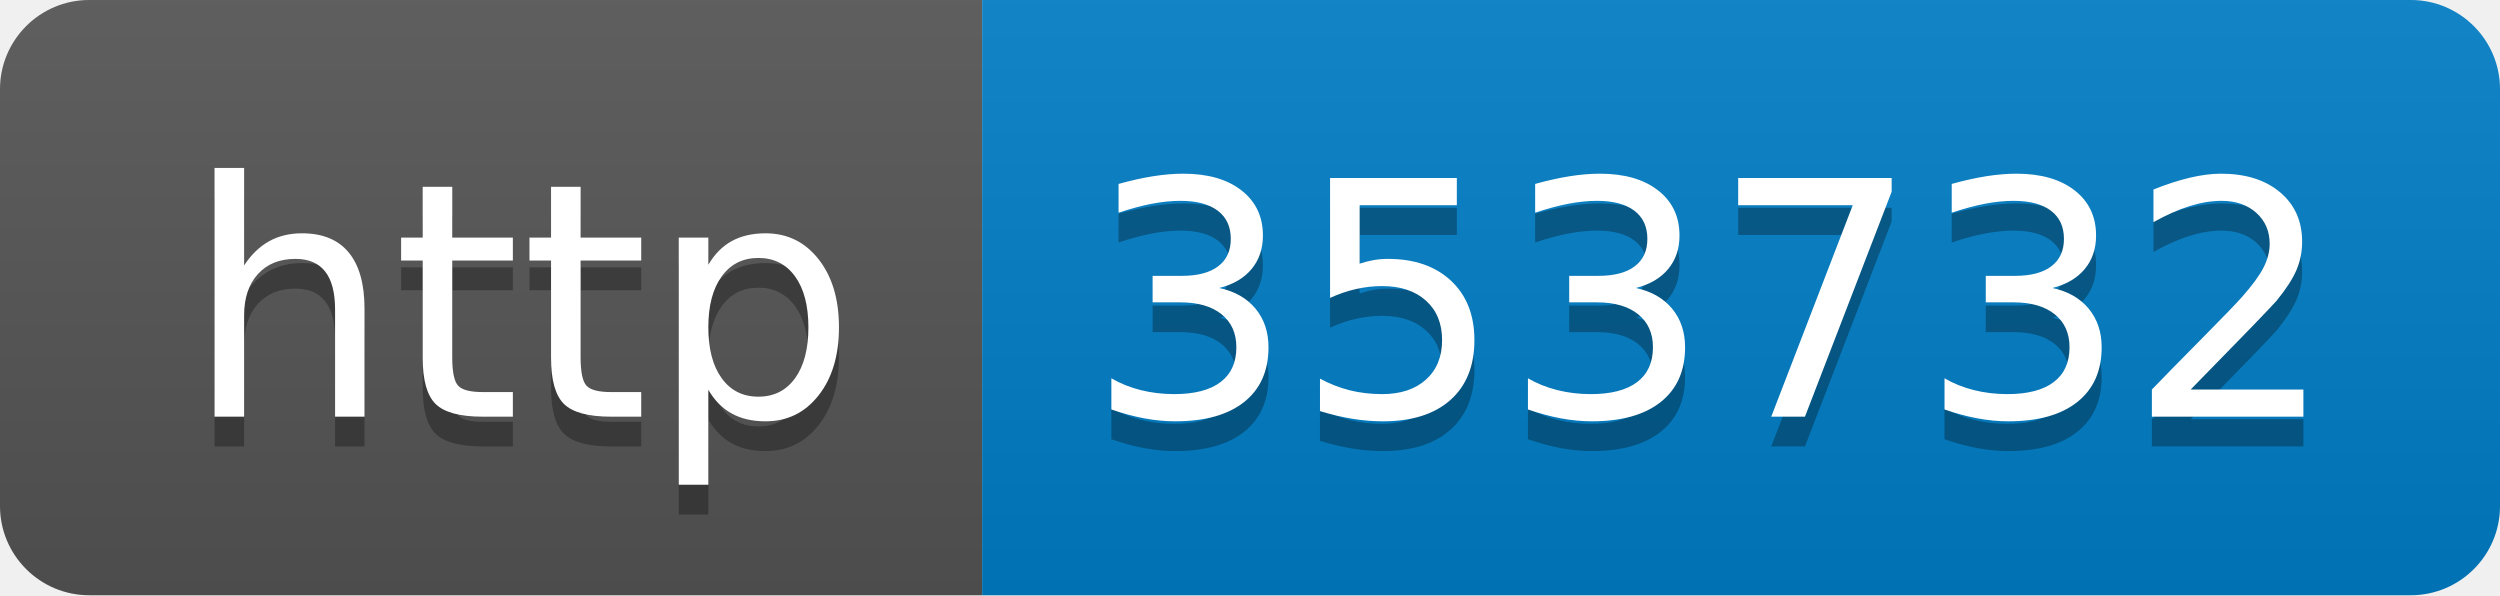
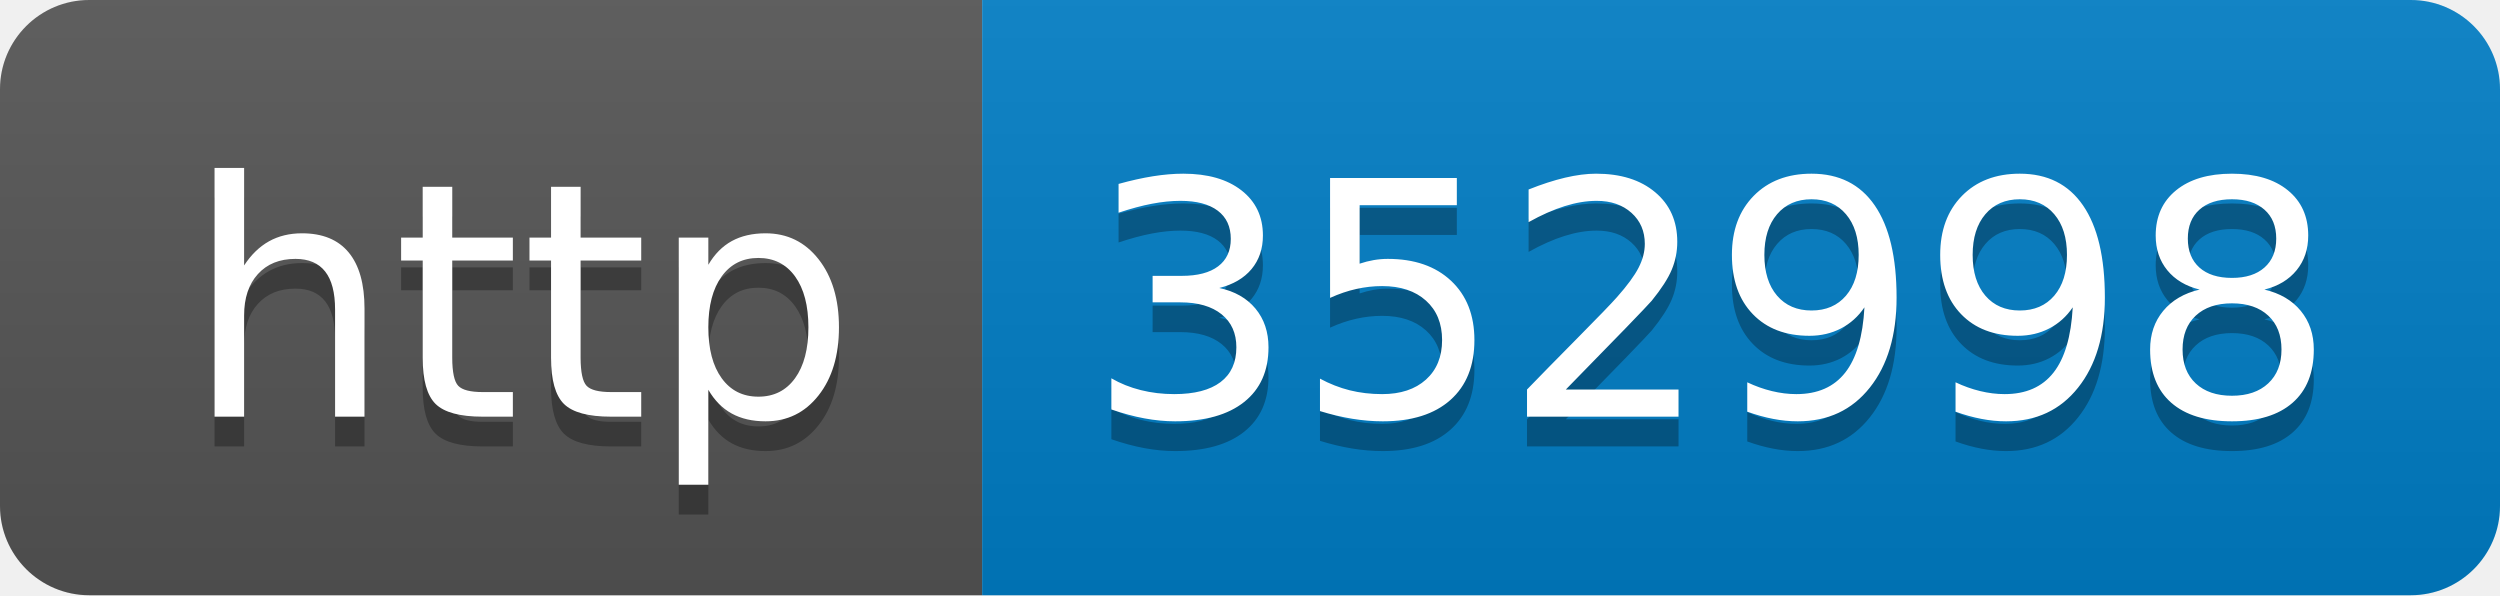
- <svg xmlns="http://www.w3.org/2000/svg" width="84" height="20" role="img" aria-label="http: 353732">
+ <svg xmlns="http://www.w3.org/2000/svg" width="84" height="20" role="img" aria-label="http: 352998">
  <linearGradient id="s" x2="0" y2="100%">
    <stop offset="0" stop-color="#bbb" stop-opacity=".1" />
    <stop offset="1" stop-opacity=".1" />
  </linearGradient>
  <clipPath id="r">
    <rect width="84" height="20" rx="3" fill="#fff" />
  </clipPath>
  <g clip-path="url(#r)">
    <rect width="33" height="20" fill="#555" />
    <rect x="33" width="51" height="20" fill="#007ec6" />
    <rect width="84" height="20" fill="url(#s)" />
  </g>
  <g fill="#fff" text-anchor="middle" font-family="Verdana,Geneva,DejaVu Sans,sans-serif" text-rendering="geometricPrecision" font-size="110">
    <text aria-hidden="true" x="175" y="150" fill="#010101" fill-opacity=".3" transform="scale(.1)" textLength="230">http</text>
    <text x="175" y="140" transform="scale(.1)" fill="#fff" textLength="230">http</text>
-     <text aria-hidden="true" x="575" y="150" fill="#010101" fill-opacity=".3" transform="scale(.1)" textLength="410">353732</text>
-     <text x="575" y="140" transform="scale(.1)" fill="#fff" textLength="410">353732</text>
+     <text aria-hidden="true" x="575" y="150" fill="#010101" fill-opacity=".3" transform="scale(.1)" textLength="410">352998</text>
+     <text x="575" y="140" transform="scale(.1)" fill="#fff" textLength="410">352998</text>
  </g>
</svg>
